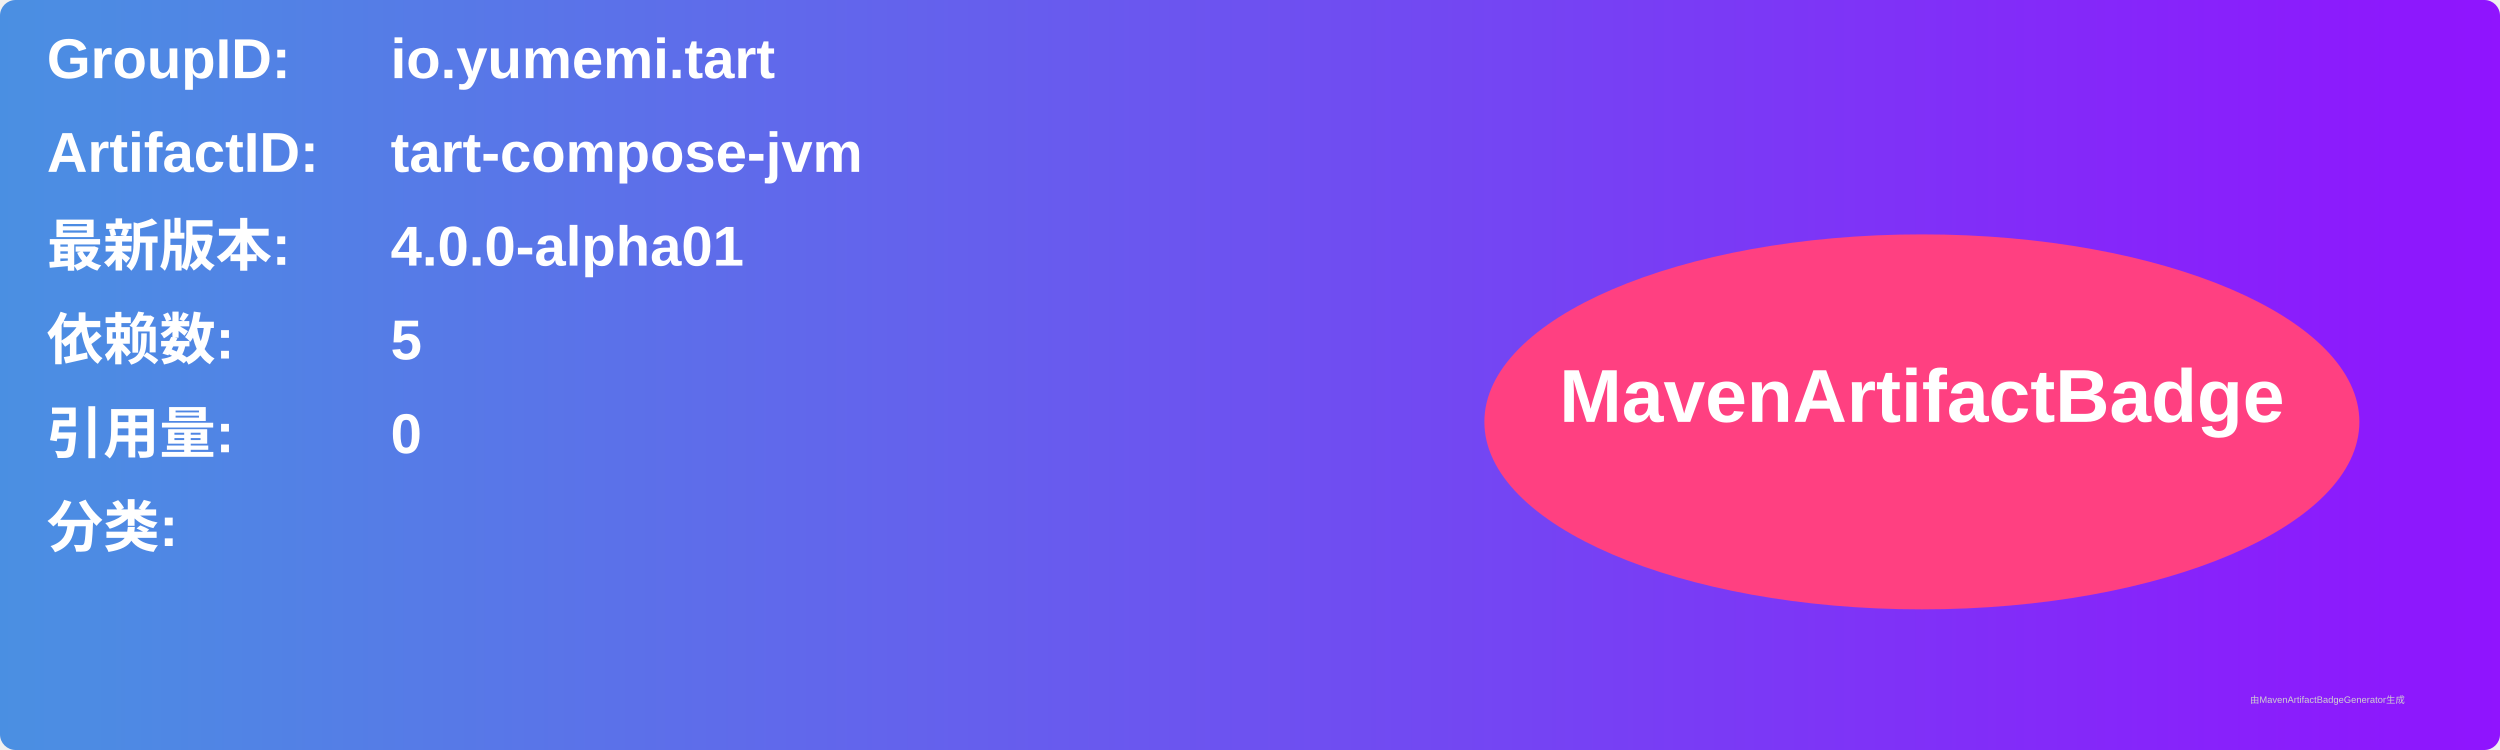
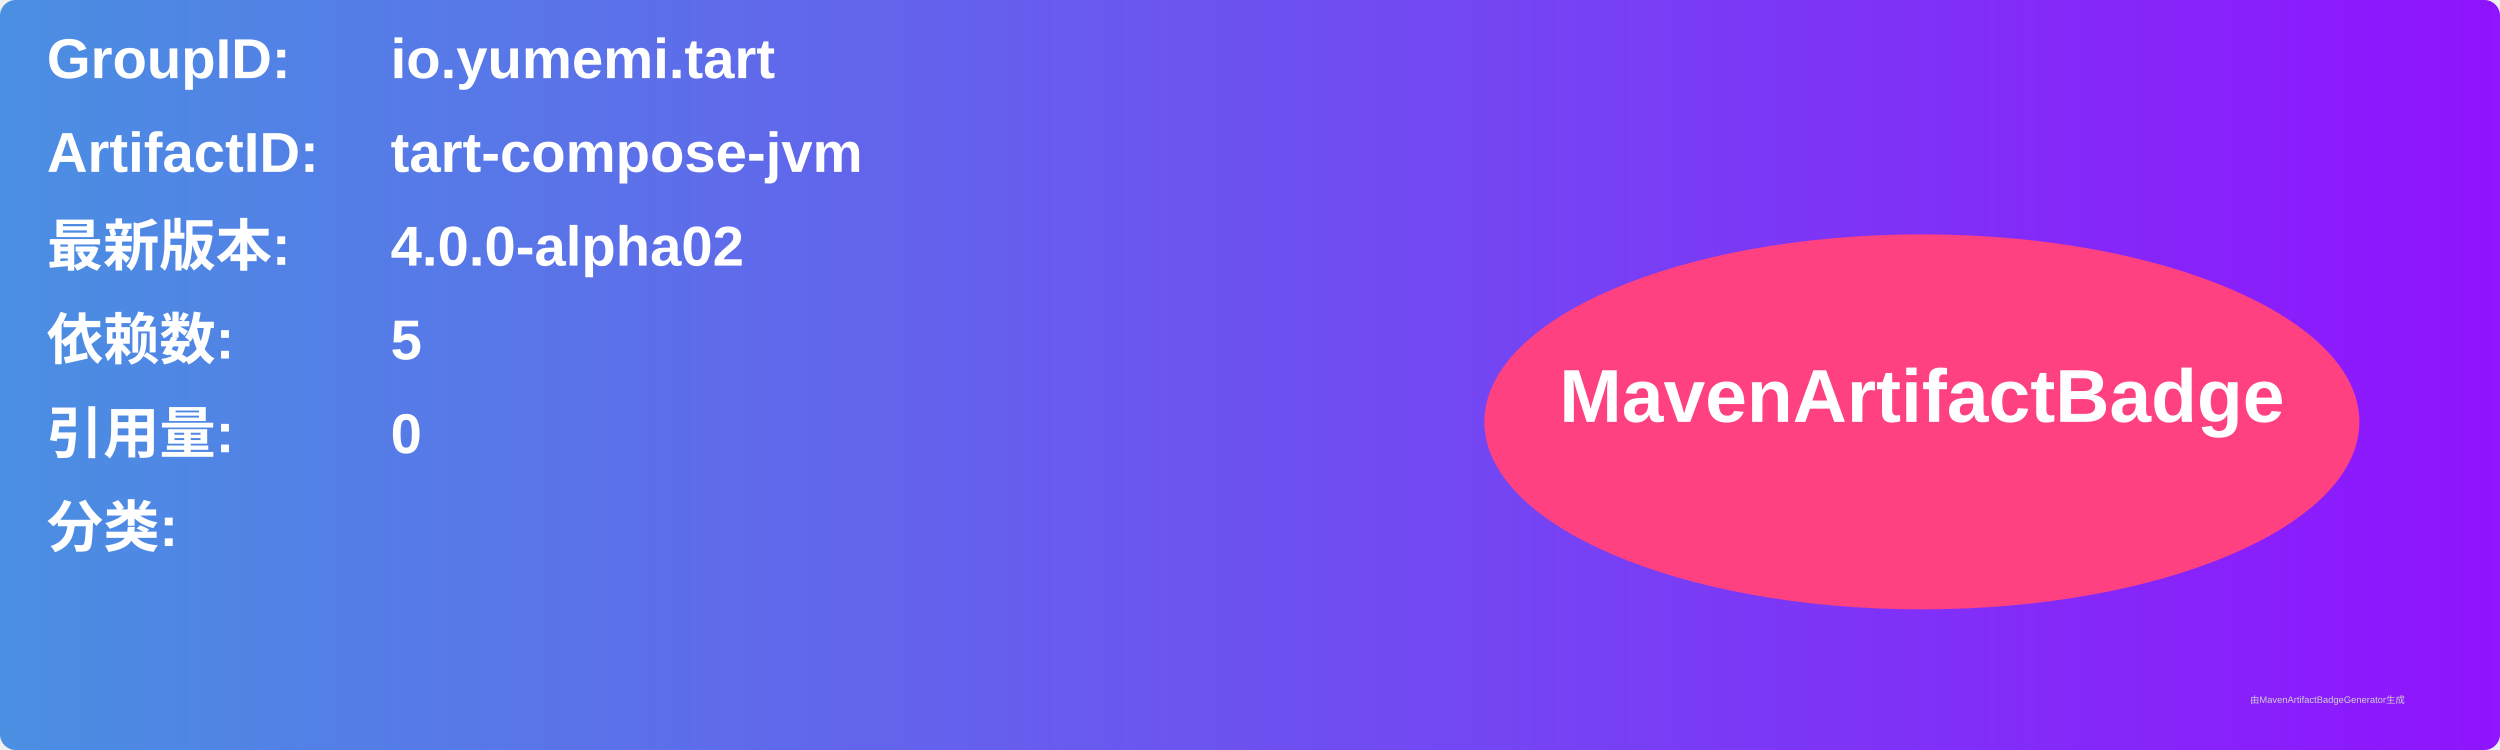
<svg xmlns="http://www.w3.org/2000/svg" width="800" height="240" viewBox="0 0 800 240">
  <linearGradient id="grad" x1="0%" y1="0%" x2="100%" y2="0%">
    <stop offset="0%" stop-color="#4a90e2" />
    <stop offset="100%" stop-color="#9013fe" />
  </linearGradient>
  <rect width="100%" height="100%" rx="5" ry="5" fill="url(#grad)" />
  <g transform="translate(15, 15)">
    <text x="0" y="10" font-family="Arial" font-size="18" fill="white" font-weight="bold" width="260">GroupID:</text>
    <text x="110" y="10" font-family="Arial" font-size="18" fill="white" font-weight="bold" width="460">io.yumemi.tart</text>
    <text x="0" y="40" font-family="Arial" font-size="18" fill="white" font-weight="bold" width="260">ArtifactID:</text>
    <text x="110" y="40" font-family="Arial" font-size="18" fill="white" font-weight="bold" width="460">tart-compose-jvm</text>
    <text x="0" y="70" font-family="Arial" font-size="18" fill="white" font-weight="bold">最新版本:</text>
    <text x="110" y="70" font-family="Arial" font-size="18" fill="white" font-weight="bold">
-       <tspan font-weight="bold">4.0.0-alpha01</tspan>
+       <tspan font-weight="bold">4.0.0-alpha02</tspan>
    </text>
    <text x="0" y="100" font-family="Arial" font-size="18" fill="white" font-weight="bold">依赖数: </text>
    <text x="110" y="100" font-family="Arial" font-size="18" fill="white">
      <tspan font-weight="bold">5</tspan>
    </text>
    <text x="0" y="130" font-family="Arial" font-size="18" fill="white" font-weight="bold">引用量: </text>
    <text x="110" y="130" font-family="Arial" font-size="18" fill="white">
      <tspan font-weight="bold">0</tspan>
    </text>
    <text x="0" y="160" font-family="Arial" font-size="18" fill="white" font-weight="bold">分类:</text>
    <text x="10" y="190" font-family="Arial" font-size="10" fill="white">
      <tspan font-weight="bold" />
    </text>
    <ellipse cx="600" cy="120" rx="140" ry="60" fill="#ff4081" />
    <text x="600" y="120" text-anchor="middle" font-family="Arial" font-size="24" fill="white" font-weight="bold">MavenArtifactBadge</text>
  </g>
  <text x="720" y="225" font-family="Arial" font-size="3" fill="#d0d0d0">由MavenArtifactBadgeGenerator生成</text>
</svg>
